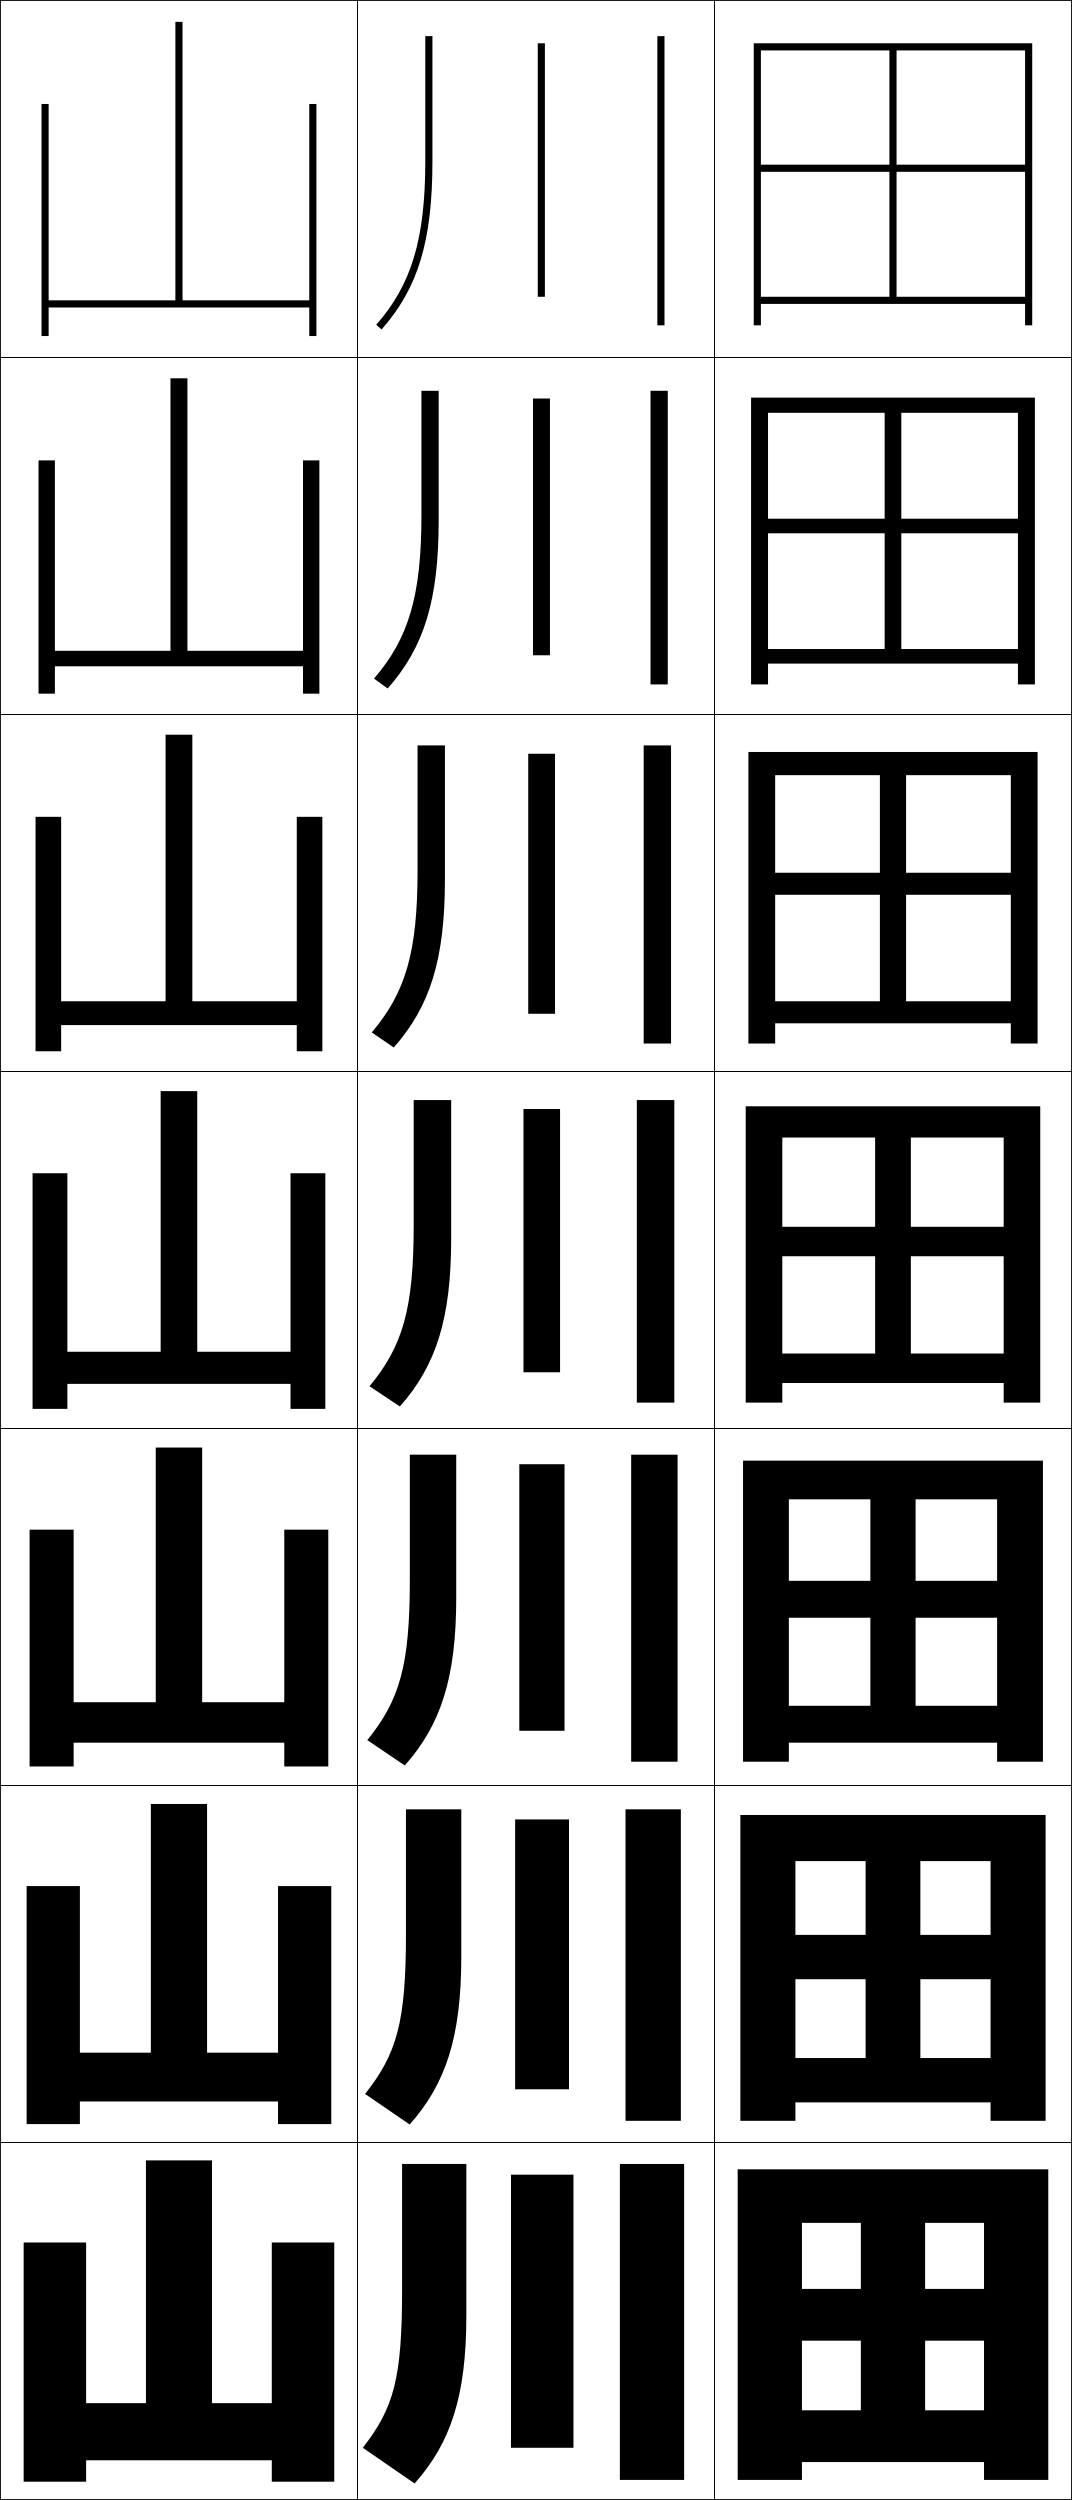
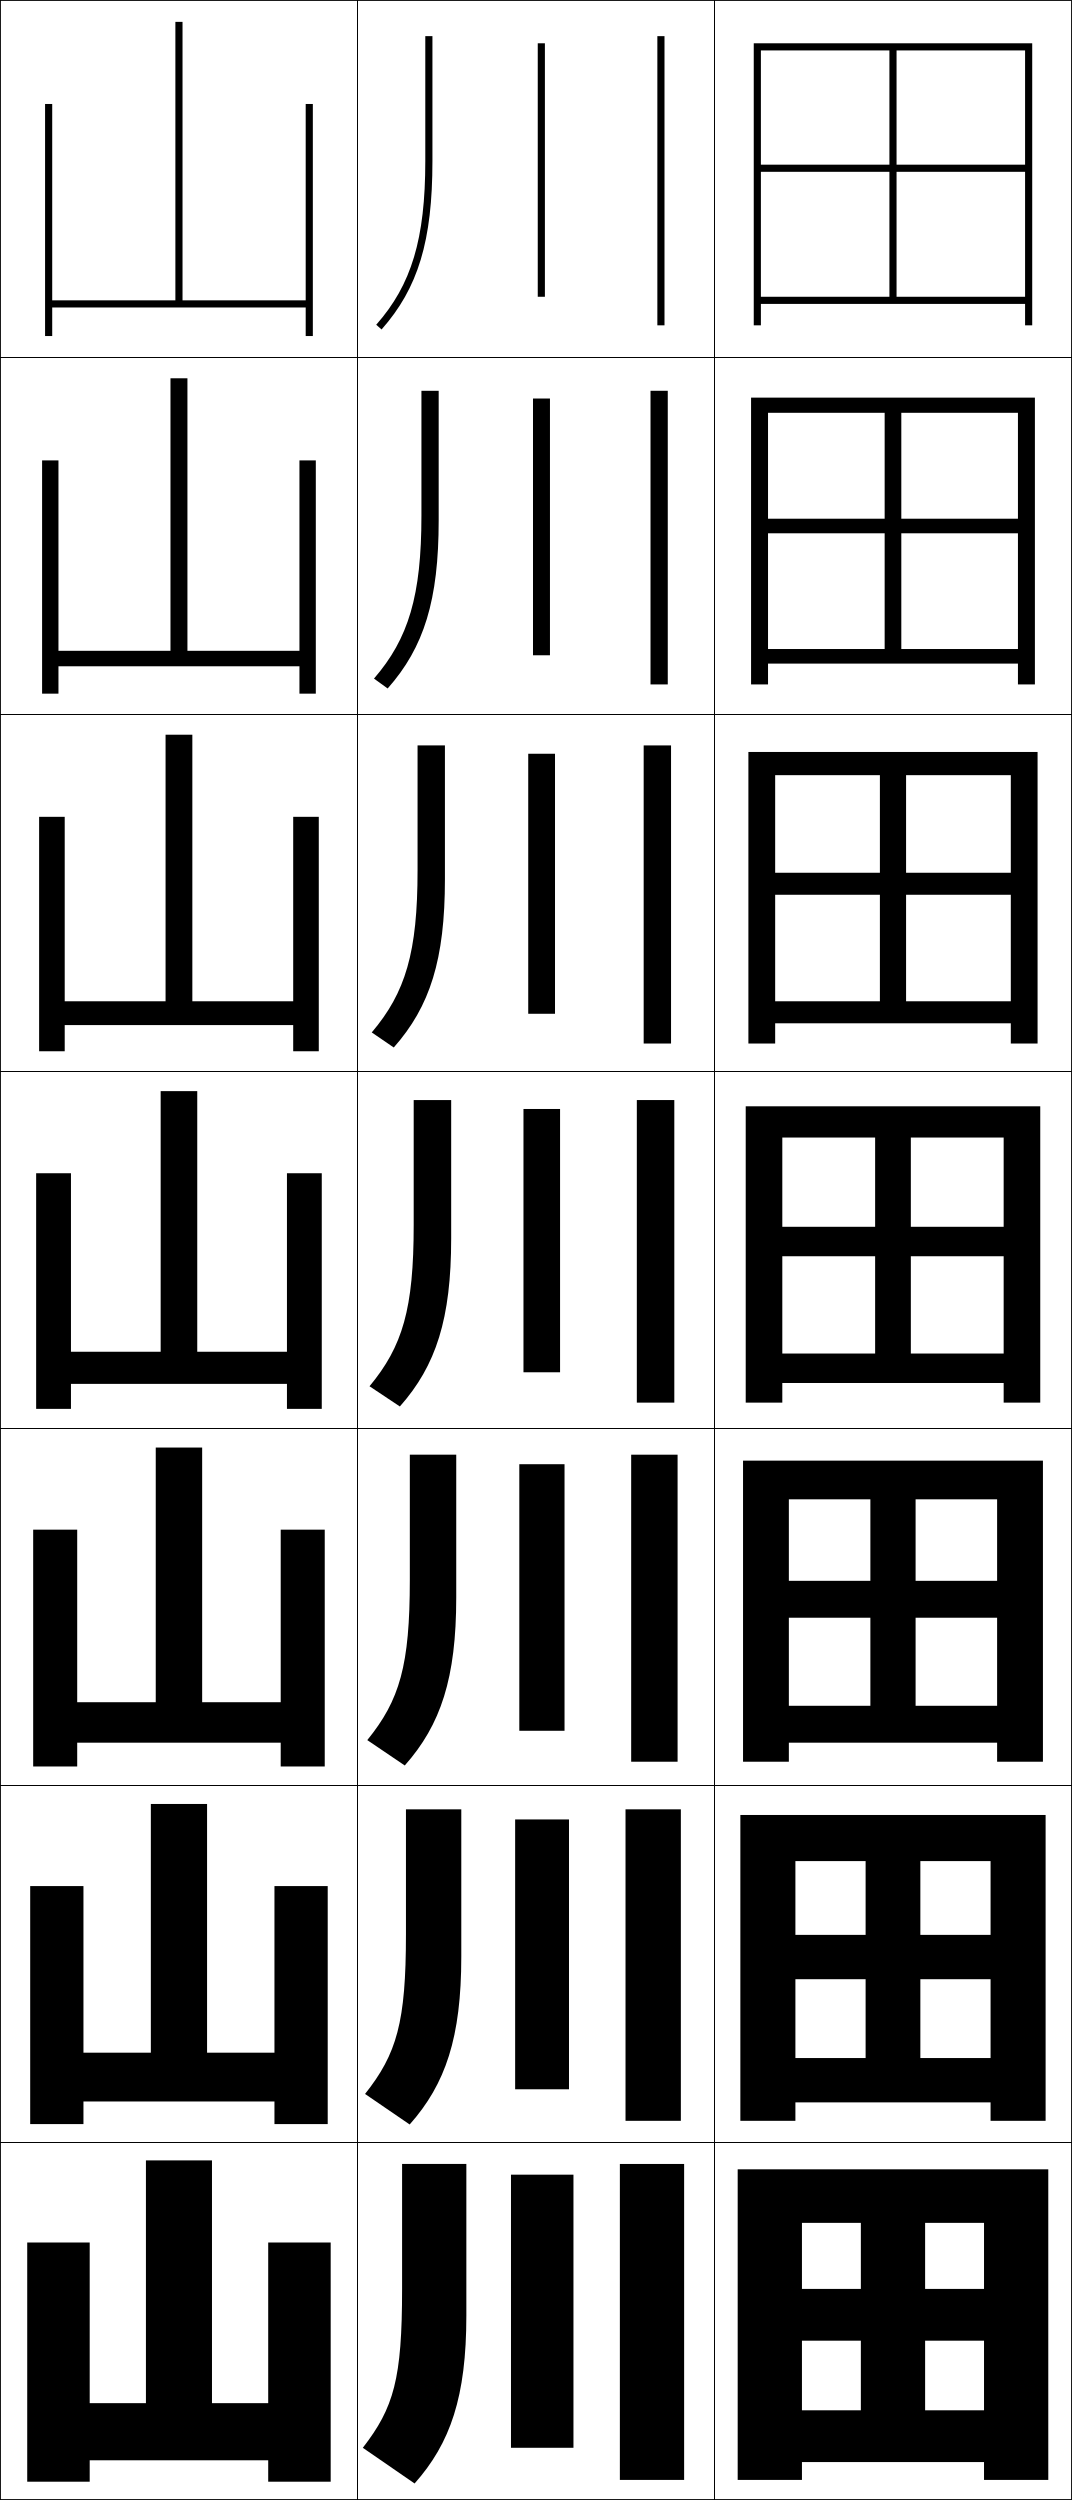
<svg xmlns="http://www.w3.org/2000/svg" width="300.25" height="700.25" viewBox="0 0 300.25 700.25" overflow="visible" enable-background="new 0 0 300.25 700.25" xml:space="preserve">
  <g id="glyphs">
    <g>
      <rect x="0.125" y="0.125" fill="none" stroke="#000000" stroke-width="0.25" width="100" height="100" />
      <rect x="0.125" y="100.125" fill="none" stroke="#000000" stroke-width="0.25" width="100" height="100" />
      <rect x="0.125" y="200.125" fill="none" stroke="#000000" stroke-width="0.25" width="100" height="100" />
      <rect x="0.125" y="300.125" fill="none" stroke="#000000" stroke-width="0.25" width="100" height="100" />
      <rect x="0.125" y="400.125" fill="none" stroke="#000000" stroke-width="0.25" width="100" height="100" />
      <rect x="0.125" y="500.125" fill="none" stroke="#000000" stroke-width="0.25" width="100" height="100" />
      <rect x="0.125" y="600.125" fill="none" stroke="#000000" stroke-width="0.25" width="100" height="100" />
      <rect x="100.125" y="0.125" fill="none" stroke="#000000" stroke-width="0.25" width="100" height="100" />
      <rect x="100.125" y="100.125" fill="none" stroke="#000000" stroke-width="0.25" width="100" height="100" />
      <rect x="100.125" y="200.125" fill="none" stroke="#000000" stroke-width="0.25" width="100" height="100" />
      <rect x="100.125" y="300.125" fill="none" stroke="#000000" stroke-width="0.25" width="100" height="100" />
      <rect x="100.125" y="400.125" fill="none" stroke="#000000" stroke-width="0.25" width="100" height="100" />
      <rect x="100.125" y="500.125" fill="none" stroke="#000000" stroke-width="0.25" width="100" height="100" />
      <rect x="100.125" y="600.125" fill="none" stroke="#000000" stroke-width="0.25" width="100" height="100" />
      <rect x="200.125" y="0.125" fill="none" stroke="#000000" stroke-width="0.25" width="100" height="100" />
      <rect x="200.125" y="100.125" fill="none" stroke="#000000" stroke-width="0.25" width="100" height="100" />
      <rect x="200.125" y="200.125" fill="none" stroke="#000000" stroke-width="0.25" width="100" height="100" />
      <rect x="200.125" y="300.125" fill="none" stroke="#000000" stroke-width="0.25" width="100" height="100" />
      <rect x="200.125" y="400.125" fill="none" stroke="#000000" stroke-width="0.25" width="100" height="100" />
      <rect x="200.125" y="500.125" fill="none" stroke="#000000" stroke-width="0.25" width="100" height="100" />
      <rect x="200.125" y="600.125" fill="none" stroke="#000000" stroke-width="0.25" width="100" height="100" />
    </g>
    <g>
-       <polygon points="86.625,29.125 86.625,84.125 51.125,84.125 51.125,6.125 49.125,6.125 49.125,84.125 13.625,84.125       13.625,29.125 11.625,29.125 11.625,94.125 13.625,94.125 13.625,86.125 86.625,86.125 86.625,94.125 88.625,94.125       88.625,29.125 " />
-       <polygon points="15.375,128.958 10.792,128.958 10.792,194.292 15.375,194.292       15.375,186.625 84.875,186.625 84.875,194.292 89.458,194.292 89.458,128.958 84.875,128.958       84.875,182.292 52.5,182.292 52.5,105.958 47.75,105.958 47.75,182.292       15.375,182.292 " />
-       <polygon points="17.125,228.792 9.958,228.792 9.958,294.458 17.125,294.458 17.125,287.125       83.125,287.125 83.125,294.458 90.292,294.458 90.292,228.792 83.125,228.792 83.125,280.458       53.875,280.458 53.875,205.792 46.375,205.792 46.375,280.458 17.125,280.458 " />
-       <polygon points="9.125,328.625 9.125,394.625 18.875,394.625 18.875,387.625 81.375,387.625 81.375,394.625 91.125,394.625       91.125,328.625 81.375,328.625 81.375,378.625 55.25,378.625 55.25,305.625 45,305.625 45,378.625 18.875,378.625       18.875,328.625 " />
-       <polygon points="20.625,428.458 8.291,428.458 8.291,494.791 20.625,494.791       20.625,488.125 79.625,488.125 79.625,494.791 91.958,494.791 91.958,428.458 79.625,428.458       79.625,476.792 56.625,476.792 56.625,405.458 43.625,405.458 43.625,476.792       20.625,476.792 " />
-       <polygon points="22.375,528.292 7.458,528.292 7.458,594.958 22.375,594.958 22.375,588.625       77.875,588.625 77.875,594.958 92.792,594.958 92.792,528.292 77.875,528.292 77.875,574.958       58,574.958 58,505.292 42.25,505.292 42.25,574.958 22.375,574.958 " />
-       <polygon points="76.125,628.125 76.125,673.125 59.375,673.125 59.375,605.125 40.875,605.125 40.875,673.125 24.125,673.125       24.125,628.125 6.625,628.125 6.625,695.125 24.125,695.125 24.125,689.125 76.125,689.125 76.125,695.125 93.625,695.125       93.625,628.125 " />
+       <polygon points="85.625,29.125 85.625,84.125 51.125,84.125 51.125,6.125 49.125,6.125 49.125,84.125 14.625,84.125       14.625,29.125 12.625,29.125 12.625,94.125 14.625,94.125 14.625,86.125 85.625,86.125 85.625,94.125 87.625,94.125       87.625,29.125 " />
+       <polygon points="16.375,128.958 11.792,128.958 11.792,194.292 16.375,194.292 16.375,186.625       83.875,186.625 83.875,194.292 88.458,194.292 88.458,128.958 83.875,128.958       83.875,182.292 52.5,182.292 52.5,105.958 47.75,105.958 47.75,182.292       16.375,182.292 " />
+       <polygon points="18.125,228.792 10.958,228.792 10.958,294.458 18.125,294.458 18.125,287.125       82.125,287.125 82.125,294.458 89.292,294.458 89.292,228.792 82.125,228.792 82.125,280.458       53.875,280.458 53.875,205.792 46.375,205.792 46.375,280.458 18.125,280.458 " />
+       <polygon points="10.125,328.625 10.125,394.625 19.875,394.625 19.875,387.625 80.375,387.625 80.375,394.625 90.125,394.625       90.125,328.625 80.375,328.625 80.375,378.625 55.25,378.625 55.25,305.625 45,305.625 45,378.625 19.875,378.625       19.875,328.625 " />
+       <polygon points="21.625,428.458 9.292,428.458 9.292,494.791 21.625,494.791 21.625,488.125       78.625,488.125 78.625,494.791 90.958,494.791 90.958,428.458 78.625,428.458       78.625,476.792 56.625,476.792 56.625,405.458 43.625,405.458 43.625,476.792       21.625,476.792 " />
+       <polygon points="23.375,528.292 8.458,528.292 8.458,594.958 23.375,594.958 23.375,588.625       76.875,588.625 76.875,594.958 91.792,594.958 91.792,528.292 76.875,528.292 76.875,574.958       58,574.958 58,505.292 42.25,505.292 42.25,574.958 23.375,574.958 " />
+       <polygon points="75.125,628.125 75.125,673.125 59.375,673.125 59.375,605.125 40.875,605.125 40.875,673.125 25.125,673.125       25.125,628.125 7.625,628.125 7.625,695.125 25.125,695.125 25.125,689.125 75.125,689.125 75.125,695.125 92.625,695.125       92.625,628.125 " />
    </g>
    <g>
      <polygon points="211.125,12.125 211.125,91.125 213.125,91.125 213.125,14.125 287.125,14.125 287.125,46.125 251.125,46.125       251.125,14.125 249.125,14.125 249.125,46.125 213.125,46.125 213.125,48.125 249.125,48.125 249.125,83.125 251.125,83.125       251.125,48.125 287.125,48.125 287.125,83.125 213.125,83.125 213.125,85.125 287.125,85.125 287.125,91.125 289.125,91.125       289.125,12.125 " />
      <polygon points="210.375,111.375 210.375,191.708 215.125,191.708 215.125,115.625 285.125,115.625       285.125,145.291 252.458,145.291 252.458,115.625 247.791,115.625 247.791,145.291       215.125,145.291 215.125,149.375 247.791,149.375 247.791,181.792 252.458,181.792       252.458,149.375 285.125,149.375 285.125,181.792 215.125,181.792 215.125,185.875       285.125,185.875 285.125,191.708 289.875,191.708 289.875,111.375 " />
      <polygon points="209.625,210.625 209.625,292.292 217.125,292.292 217.125,217.125 283.125,217.125       283.125,244.458 253.792,244.458 253.792,217.125 246.458,217.125 246.458,244.458       217.125,244.458 217.125,250.625 246.458,250.625 246.458,280.458 253.792,280.458       253.792,250.625 283.125,250.625 283.125,280.458 217.125,280.458 217.125,286.625 283.125,286.625       283.125,292.292 290.625,292.292 290.625,210.625 " />
      <polygon points="208.875,309.875 208.875,392.875 219.125,392.875 219.125,318.625 281.125,318.625 281.125,343.625       255.125,343.625 255.125,318.625 245.125,318.625 245.125,343.625 219.125,343.625 219.125,351.875 245.125,351.875       245.125,379.125 255.125,379.125 255.125,351.875 281.125,351.875 281.125,379.125 219.125,379.125 219.125,387.375       281.125,387.375 281.125,392.875 291.375,392.875 291.375,309.875 " />
      <polygon points="208.125,409.125 208.125,493.458 220.958,493.458 220.958,419.958       279.291,419.958 279.291,442.791 256.458,442.791 256.458,419.958 243.792,419.958       243.792,442.791 220.958,442.791 220.958,453.125 243.792,453.125 243.792,477.791       256.458,477.791 256.458,453.125 279.291,453.125 279.291,477.791 220.958,477.791       220.958,488.125 279.291,488.125 279.291,493.458 292.125,493.458 292.125,409.125 " />
      <polygon points="207.375,508.375 207.375,594.042 222.792,594.042 222.792,521.292       277.458,521.292 277.458,541.958 257.792,541.958 257.792,521.292 242.458,521.292       242.458,541.958 222.792,541.958 222.792,554.375 242.458,554.375 242.458,576.458       257.792,576.458 257.792,554.375 277.458,554.375 277.458,576.458 222.792,576.458       222.792,588.875 277.458,588.875 277.458,594.042 292.875,594.042 292.875,508.375 " />
      <polygon points="206.625,607.625 206.625,694.625 224.625,694.625 224.625,622.625 275.625,622.625 275.625,641.125       259.125,641.125 259.125,622.625 241.125,622.625 241.125,641.125 224.625,641.125 224.625,655.625 241.125,655.625       241.125,675.125 259.125,675.125 259.125,655.625 275.625,655.625 275.625,675.125 224.625,675.125 224.625,689.625       275.625,689.625 275.625,694.625 293.625,694.625 293.625,607.625 " />
    </g>
    <g>
      <rect x="184.125" y="10.125" width="2" height="81" />
      <rect x="182.208" y="109.458" width="4.833" height="82.25" />
      <rect x="180.292" y="208.792" width="7.667" height="83.5" />
      <rect x="178.375" y="308.125" width="10.5" height="84.75" />
      <rect x="176.792" y="407.458" width="13" height="86" />
      <rect x="175.208" y="506.792" width="15.5" height="87.25" />
      <rect x="173.625" y="606.125" width="18" height="88.5" />
    </g>
    <g>
      <rect x="150.625" y="12.125" width="2" height="71" />
      <rect x="149.292" y="111.625" width="4.75" height="71.917" />
      <rect x="147.958" y="211.125" width="7.5" height="72.833" />
      <rect x="146.625" y="310.625" width="10.25" height="73.75" />
      <rect x="145.458" y="410.125" width="12.667" height="74.666" />
      <rect x="144.292" y="509.625" width="15.083" height="75.583" />
      <rect x="143.125" y="609.125" width="17.5" height="76.5" />
    </g>
    <g>
      <path d="M119.125,10.125v35c0,21.797-3.855,34.648-13.749,45.837l1.498,1.325      C117.129,80.69,121.125,67.467,121.125,45.125v-35H119.125z" />
      <path d="M118.042,109.458v35c0,22.37-3.597,34.419-13.291,45.615l3.832,2.771      C118.801,181.295,122.875,168.111,122.875,145.708v-36.25H118.042z" />
      <path d="M116.958,208.792v35c0,22.943-3.337,34.189-12.833,45.392l6.166,4.217      c10.183-11.5,14.333-24.645,14.333-47.108v-37.5H116.958z" />
      <path d="M115.875,308.125v35c0,23.516-3.078,33.96-12.375,45.169l8.5,5.662      c10.146-11.451,14.375-24.557,14.375-47.081v-38.75H115.875z" />
      <path d="M114.792,407.458v35c0,24.089-2.819,33.73-11.917,44.946l10.5,7.108      c10.111-11.403,14.417-24.47,14.417-47.055v-40H114.792z" />
      <path d="M113.708,506.792v35c0,24.661-2.56,33.501-11.458,44.723l12.5,8.554      c10.076-11.354,14.458-24.381,14.458-47.026v-41.25H113.708z" />
      <path d="M112.625,606.125v35c0,25.234-2.301,33.272-11,44.5l14.5,10c10.04-11.305,14.5-24.294,14.5-47      v-42.5H112.625z" />
    </g>
  </g>
</svg>
